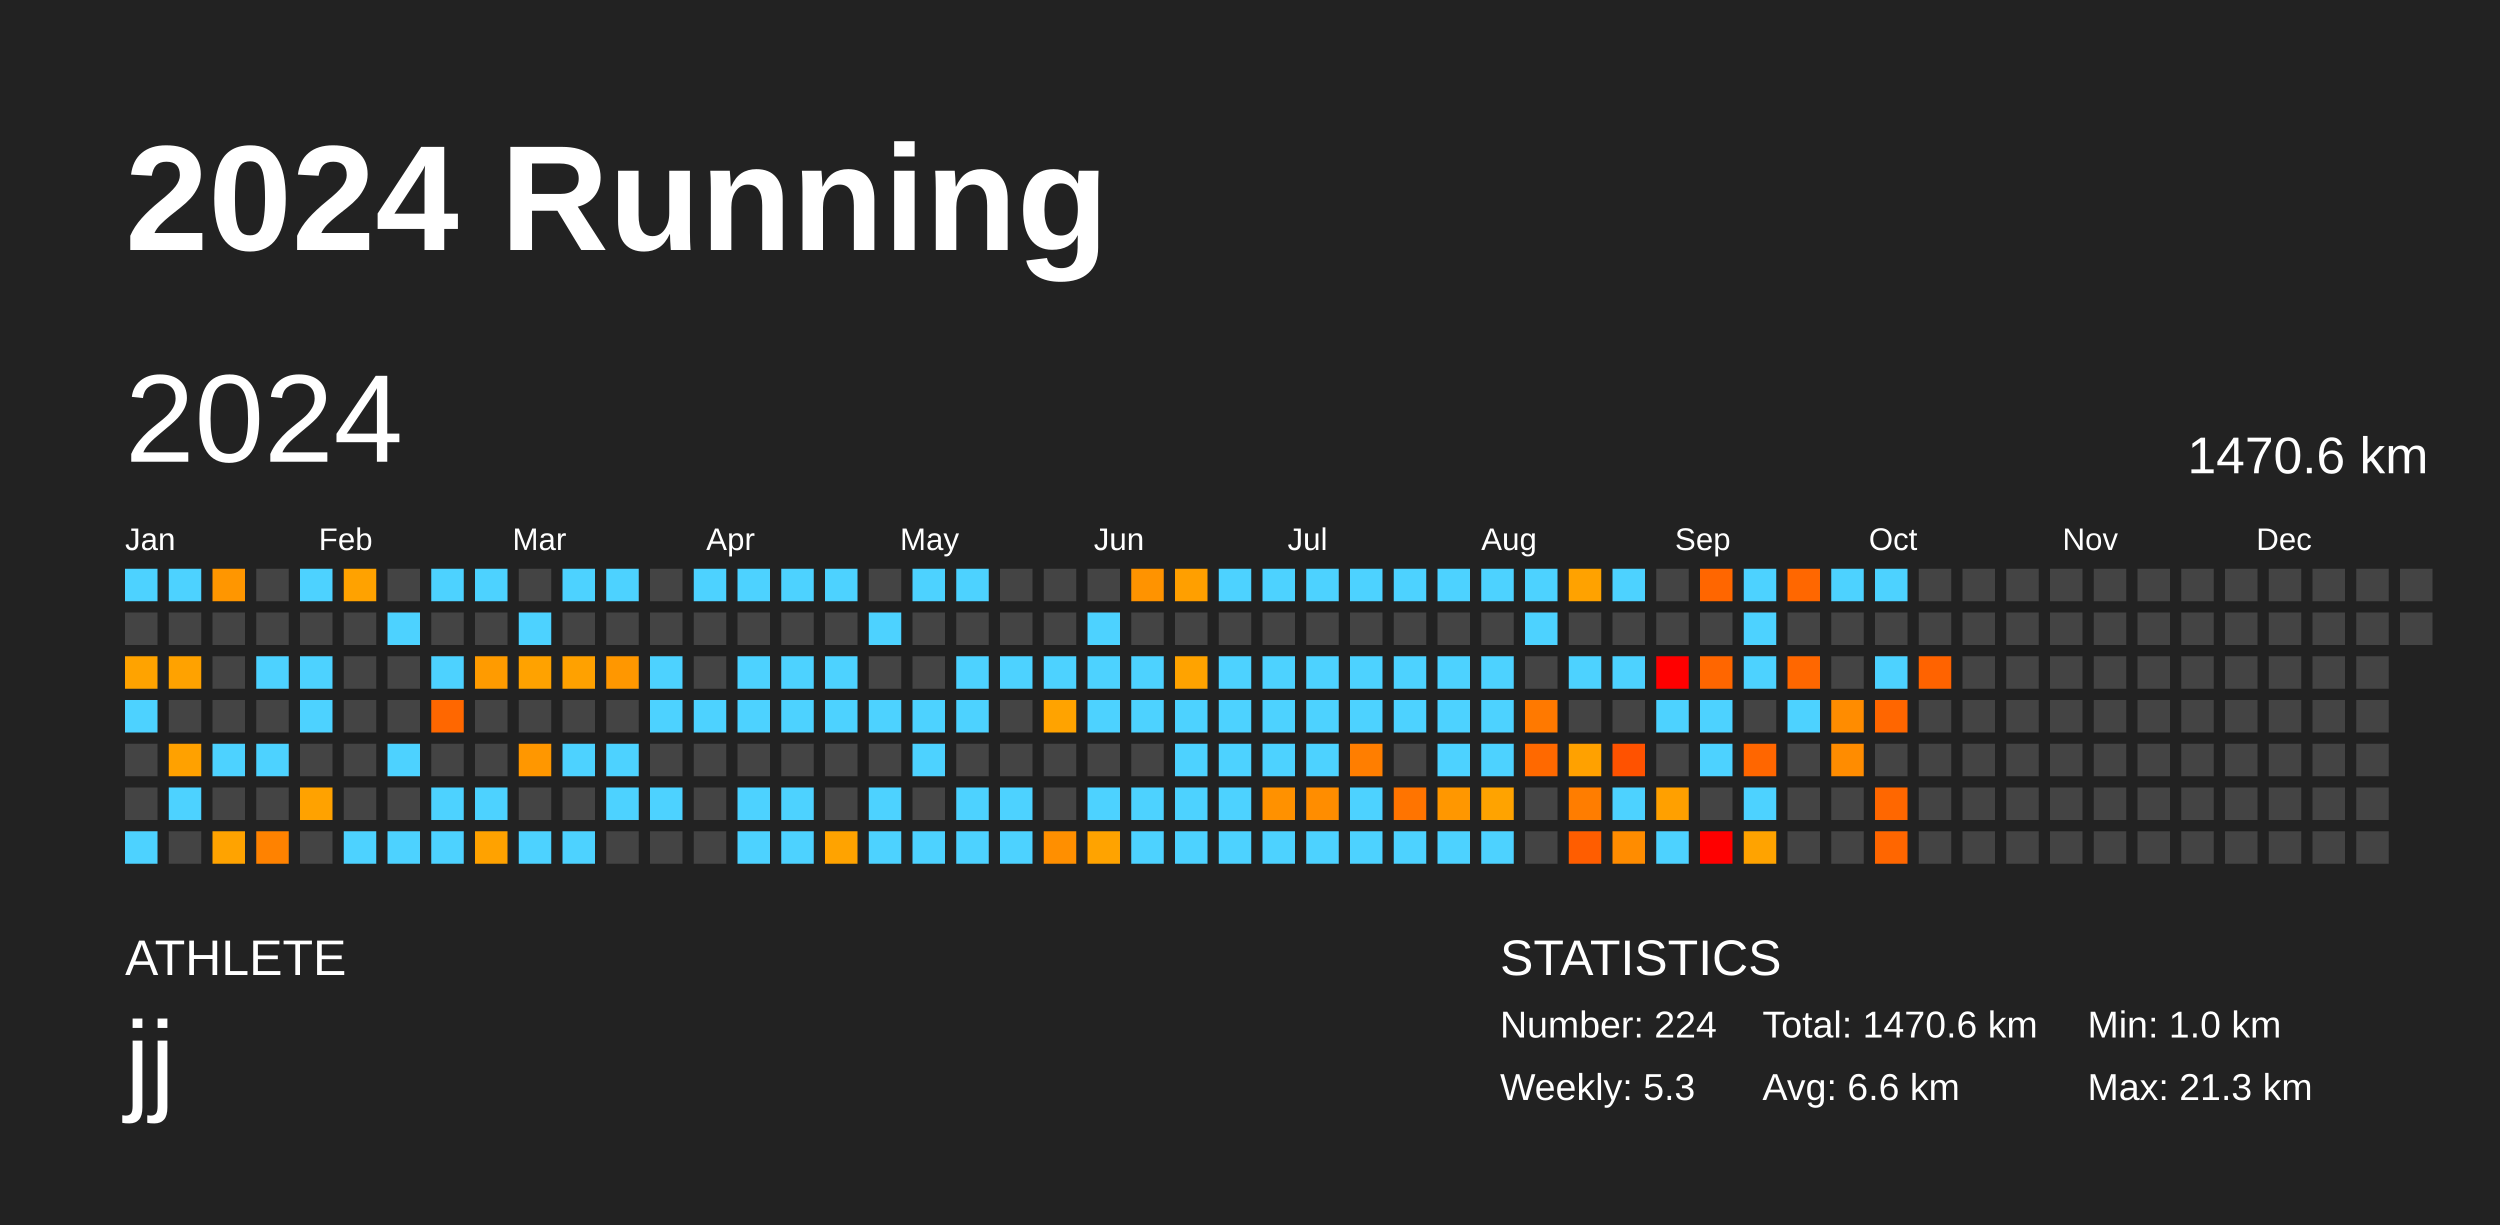
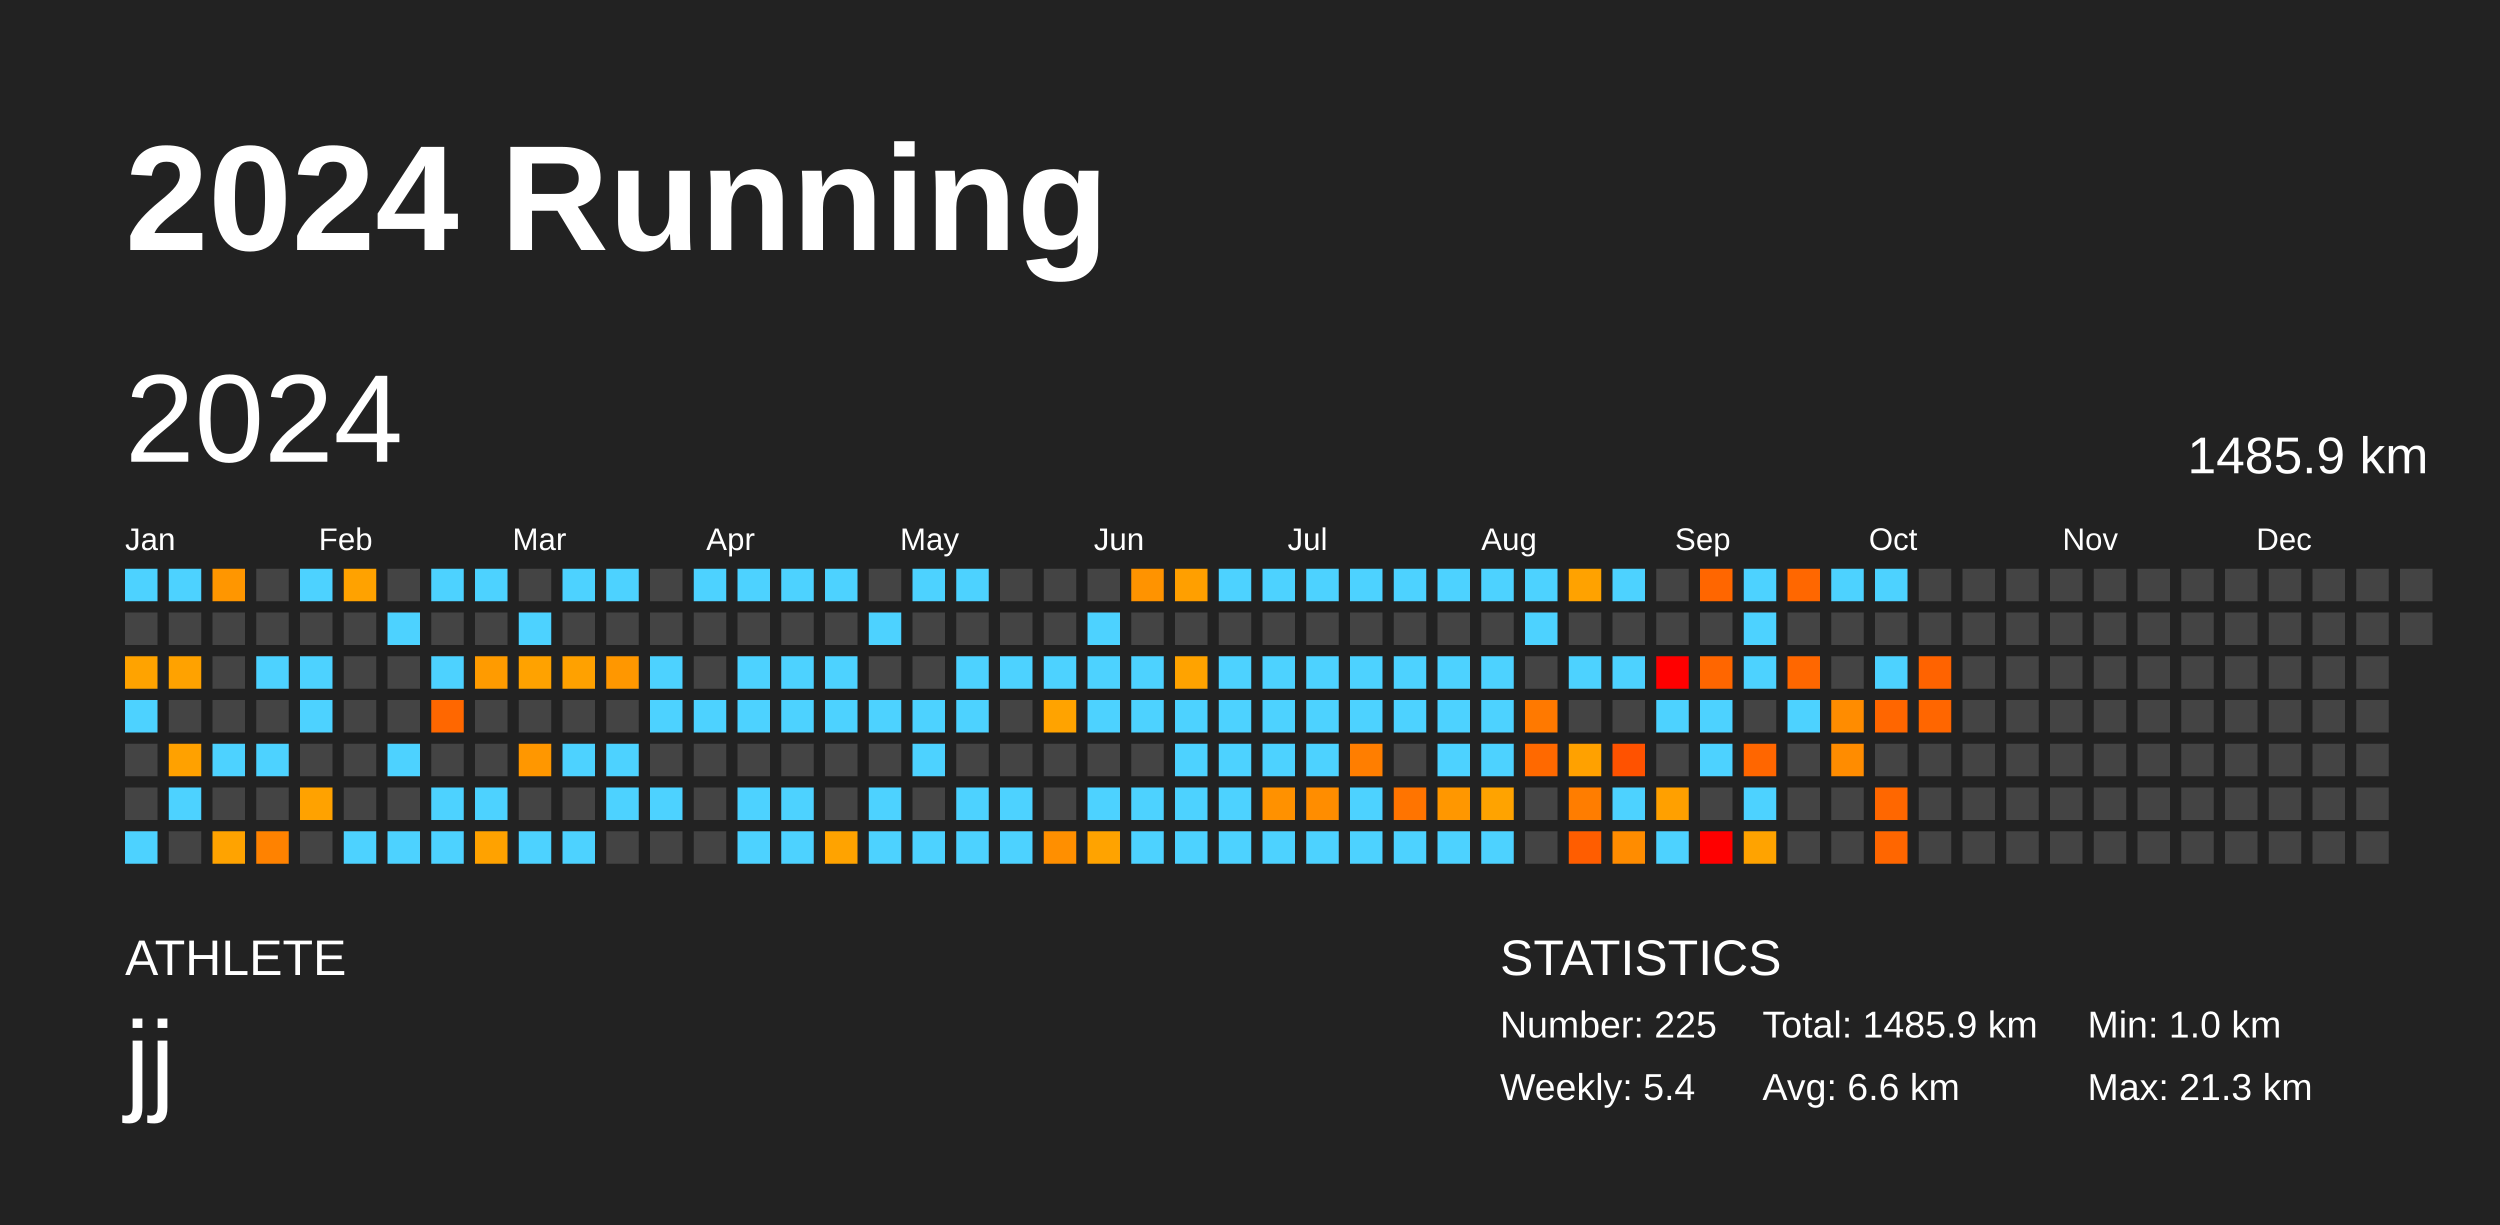
<svg xmlns="http://www.w3.org/2000/svg" baseProfile="full" height="98mm" version="1.1" viewBox="0,0,200,98" width="200mm">
  <defs />
  <rect fill="#222222" height="98" width="200" x="0" y="0" />
  <text fill="#FFFFFF" style="font-size:12px; font-family:Arial; font-weight:bold;" x="10" y="20">2024 Running</text>
  <text fill="#FFFFFF" style="font-size:4px; font-family:Arial" x="10" y="78">ATHLETE</text>
  <text fill="#FFFFFF" style="font-size:9px; font-family:Arial" x="10" y="88">jj</text>
  <text fill="#FFFFFF" style="font-size:4px; font-family:Arial" x="120" y="78">STATISTICS</text>
-   <text fill="#FFFFFF" style="font-size:3px; font-family:Arial" x="120" y="83">Number: 224</text>
-   <text fill="#FFFFFF" style="font-size:3px; font-family:Arial" x="120" y="88">Weekly: 5.3</text>
-   <text fill="#FFFFFF" style="font-size:3px; font-family:Arial" x="141" y="83">Total: 1470.6 km</text>
+   <text fill="#FFFFFF" style="font-size:3px; font-family:Arial" x="120" y="83">Number: 225</text>
+   <text fill="#FFFFFF" style="font-size:3px; font-family:Arial" x="120" y="88">Weekly: 5.4</text>
+   <text fill="#FFFFFF" style="font-size:3px; font-family:Arial" x="141" y="83">Total: 1485.9 km</text>
  <text fill="#FFFFFF" style="font-size:3px; font-family:Arial" x="141" y="88">Avg: 6.6 km</text>
  <text fill="#FFFFFF" style="font-size:3px; font-family:Arial" x="167" y="83">Min: 1.0 km</text>
  <text fill="#FFFFFF" style="font-size:3px; font-family:Arial" x="167" y="88">Max: 21.3 km</text>
  <text dominant-baseline="hanging" fill="#FFFFFF" style="font-size:10.0px; font-family:Arial;" x="10" y="30">2024</text>
-   <text dominant-baseline="hanging" fill="#FFFFFF" style="font-size:4.125px; font-family:Arial;" x="175" y="35">1470.6 km</text>
+   <text dominant-baseline="hanging" fill="#FFFFFF" style="font-size:4.125px; font-family:Arial;" x="175" y="35">1485.9 km</text>
  <text fill="#FFFFFF" style="font-size:2.5px; font-family:Arial" x="10.0" y="44">Jan</text>
  <text fill="#FFFFFF" style="font-size:2.5px; font-family:Arial" x="25.5" y="44">Feb</text>
  <text fill="#FFFFFF" style="font-size:2.5px; font-family:Arial" x="41.0" y="44">Mar</text>
  <text fill="#FFFFFF" style="font-size:2.5px; font-family:Arial" x="56.5" y="44">Apr</text>
  <text fill="#FFFFFF" style="font-size:2.5px; font-family:Arial" x="72.0" y="44">May</text>
  <text fill="#FFFFFF" style="font-size:2.5px; font-family:Arial" x="87.5" y="44">Jun</text>
  <text fill="#FFFFFF" style="font-size:2.5px; font-family:Arial" x="103.0" y="44">Jul</text>
  <text fill="#FFFFFF" style="font-size:2.5px; font-family:Arial" x="118.5" y="44">Aug</text>
  <text fill="#FFFFFF" style="font-size:2.5px; font-family:Arial" x="134.0" y="44">Sep</text>
  <text fill="#FFFFFF" style="font-size:2.5px; font-family:Arial" x="149.5" y="44">Oct</text>
  <text fill="#FFFFFF" style="font-size:2.5px; font-family:Arial" x="165.0" y="44">Nov</text>
  <text fill="#FFFFFF" style="font-size:2.5px; font-family:Arial" x="180.5" y="44">Dec</text>
  <rect fill="#4dd2ff" height="2.6" width="2.6" x="10.0" y="45.5" />
  <rect fill="#444444" height="2.6" width="2.6" x="10.0" y="49.0" />
  <rect fill="#ffa300" height="2.6" width="2.6" x="10.0" y="52.5" />
  <rect fill="#4dd2ff" height="2.6" width="2.6" x="10.0" y="56.0" />
  <rect fill="#444444" height="2.6" width="2.6" x="10.0" y="59.5" />
  <rect fill="#444444" height="2.6" width="2.6" x="10.0" y="63.0" />
  <rect fill="#4dd2ff" height="2.6" width="2.6" x="10.0" y="66.5" />
  <rect fill="#4dd2ff" height="2.6" width="2.6" x="13.5" y="45.5" />
  <rect fill="#444444" height="2.6" width="2.6" x="13.5" y="49.0" />
  <rect fill="#ffa200" height="2.6" width="2.6" x="13.5" y="52.5" />
  <rect fill="#444444" height="2.6" width="2.6" x="13.5" y="56.0" />
  <rect fill="#ffa100" height="2.6" width="2.6" x="13.5" y="59.5" />
  <rect fill="#4dd2ff" height="2.6" width="2.6" x="13.5" y="63.0" />
  <rect fill="#444444" height="2.6" width="2.6" x="13.5" y="66.5" />
  <rect fill="#ff9600" height="2.6" width="2.6" x="17.0" y="45.5" />
  <rect fill="#444444" height="2.6" width="2.6" x="17.0" y="49.0" />
  <rect fill="#444444" height="2.6" width="2.6" x="17.0" y="52.5" />
  <rect fill="#444444" height="2.6" width="2.6" x="17.0" y="56.0" />
  <rect fill="#4dd2ff" height="2.6" width="2.6" x="17.0" y="59.5" />
  <rect fill="#444444" height="2.6" width="2.6" x="17.0" y="63.0" />
  <rect fill="#ffa300" height="2.6" width="2.6" x="17.0" y="66.5" />
  <rect fill="#444444" height="2.6" width="2.6" x="20.5" y="45.5" />
  <rect fill="#444444" height="2.6" width="2.6" x="20.5" y="49.0" />
  <rect fill="#4dd2ff" height="2.6" width="2.6" x="20.5" y="52.5" />
  <rect fill="#444444" height="2.6" width="2.6" x="20.5" y="56.0" />
  <rect fill="#4dd2ff" height="2.6" width="2.6" x="20.5" y="59.5" />
  <rect fill="#444444" height="2.6" width="2.6" x="20.5" y="63.0" />
  <rect fill="#ff8200" height="2.6" width="2.6" x="20.5" y="66.5" />
  <rect fill="#4dd2ff" height="2.6" width="2.6" x="24.0" y="45.5" />
  <rect fill="#444444" height="2.6" width="2.6" x="24.0" y="49.0" />
  <rect fill="#4dd2ff" height="2.6" width="2.6" x="24.0" y="52.5" />
  <rect fill="#4dd2ff" height="2.6" width="2.6" x="24.0" y="56.0" />
  <rect fill="#444444" height="2.6" width="2.6" x="24.0" y="59.5" />
  <rect fill="#ffa200" height="2.6" width="2.6" x="24.0" y="63.0" />
  <rect fill="#444444" height="2.6" width="2.6" x="24.0" y="66.5" />
  <rect fill="#ffa200" height="2.6" width="2.6" x="27.5" y="45.5" />
  <rect fill="#444444" height="2.6" width="2.6" x="27.5" y="49.0" />
  <rect fill="#444444" height="2.6" width="2.6" x="27.5" y="52.5" />
  <rect fill="#444444" height="2.6" width="2.6" x="27.5" y="56.0" />
  <rect fill="#444444" height="2.6" width="2.6" x="27.5" y="59.5" />
  <rect fill="#444444" height="2.6" width="2.6" x="27.5" y="63.0" />
  <rect fill="#4dd2ff" height="2.6" width="2.6" x="27.5" y="66.5" />
  <rect fill="#444444" height="2.6" width="2.6" x="31.0" y="45.5" />
  <rect fill="#4dd2ff" height="2.6" width="2.6" x="31.0" y="49.0" />
  <rect fill="#444444" height="2.6" width="2.6" x="31.0" y="52.5" />
  <rect fill="#444444" height="2.6" width="2.6" x="31.0" y="56.0" />
  <rect fill="#4dd2ff" height="2.6" width="2.6" x="31.0" y="59.5" />
  <rect fill="#444444" height="2.6" width="2.6" x="31.0" y="63.0" />
  <rect fill="#4dd2ff" height="2.6" width="2.6" x="31.0" y="66.5" />
  <rect fill="#4dd2ff" height="2.6" width="2.6" x="34.5" y="45.5" />
  <rect fill="#444444" height="2.6" width="2.6" x="34.5" y="49.0" />
  <rect fill="#4dd2ff" height="2.6" width="2.6" x="34.5" y="52.5" />
  <rect fill="#ff6700" height="2.6" width="2.6" x="34.5" y="56.0" />
  <rect fill="#444444" height="2.6" width="2.6" x="34.5" y="59.5" />
  <rect fill="#4dd2ff" height="2.6" width="2.6" x="34.5" y="63.0" />
  <rect fill="#4dd2ff" height="2.6" width="2.6" x="34.5" y="66.5" />
  <rect fill="#4dd2ff" height="2.6" width="2.6" x="38.0" y="45.5" />
  <rect fill="#444444" height="2.6" width="2.6" x="38.0" y="49.0" />
  <rect fill="#ff9b00" height="2.6" width="2.6" x="38.0" y="52.5" />
  <rect fill="#444444" height="2.6" width="2.6" x="38.0" y="56.0" />
  <rect fill="#444444" height="2.6" width="2.6" x="38.0" y="59.5" />
  <rect fill="#4dd2ff" height="2.6" width="2.6" x="38.0" y="63.0" />
  <rect fill="#ffa200" height="2.6" width="2.6" x="38.0" y="66.5" />
  <rect fill="#444444" height="2.6" width="2.6" x="41.5" y="45.5" />
  <rect fill="#4dd2ff" height="2.6" width="2.6" x="41.5" y="49.0" />
  <rect fill="#ffa200" height="2.6" width="2.6" x="41.5" y="52.5" />
  <rect fill="#444444" height="2.6" width="2.6" x="41.5" y="56.0" />
  <rect fill="#ff9700" height="2.6" width="2.6" x="41.5" y="59.5" />
  <rect fill="#444444" height="2.6" width="2.6" x="41.5" y="63.0" />
  <rect fill="#4dd2ff" height="2.6" width="2.6" x="41.5" y="66.5" />
  <rect fill="#4dd2ff" height="2.6" width="2.6" x="45.0" y="45.5" />
  <rect fill="#444444" height="2.6" width="2.6" x="45.0" y="49.0" />
  <rect fill="#ffa100" height="2.6" width="2.6" x="45.0" y="52.5" />
  <rect fill="#444444" height="2.6" width="2.6" x="45.0" y="56.0" />
  <rect fill="#4dd2ff" height="2.6" width="2.6" x="45.0" y="59.5" />
  <rect fill="#444444" height="2.6" width="2.6" x="45.0" y="63.0" />
  <rect fill="#4dd2ff" height="2.6" width="2.6" x="45.0" y="66.5" />
  <rect fill="#4dd2ff" height="2.6" width="2.6" x="48.5" y="45.5" />
  <rect fill="#444444" height="2.6" width="2.6" x="48.5" y="49.0" />
  <rect fill="#ff9700" height="2.6" width="2.6" x="48.5" y="52.5" />
  <rect fill="#444444" height="2.6" width="2.6" x="48.5" y="56.0" />
  <rect fill="#4dd2ff" height="2.6" width="2.6" x="48.5" y="59.5" />
  <rect fill="#4dd2ff" height="2.6" width="2.6" x="48.5" y="63.0" />
  <rect fill="#444444" height="2.6" width="2.6" x="48.5" y="66.5" />
  <rect fill="#444444" height="2.6" width="2.6" x="52.0" y="45.5" />
  <rect fill="#444444" height="2.6" width="2.6" x="52.0" y="49.0" />
  <rect fill="#4dd2ff" height="2.6" width="2.6" x="52.0" y="52.5" />
  <rect fill="#4dd2ff" height="2.6" width="2.6" x="52.0" y="56.0" />
  <rect fill="#444444" height="2.6" width="2.6" x="52.0" y="59.5" />
  <rect fill="#4dd2ff" height="2.6" width="2.6" x="52.0" y="63.0" />
  <rect fill="#444444" height="2.6" width="2.6" x="52.0" y="66.5" />
  <rect fill="#4dd2ff" height="2.6" width="2.6" x="55.5" y="45.5" />
  <rect fill="#444444" height="2.6" width="2.6" x="55.5" y="49.0" />
  <rect fill="#444444" height="2.6" width="2.6" x="55.5" y="52.5" />
  <rect fill="#4dd2ff" height="2.6" width="2.6" x="55.5" y="56.0" />
  <rect fill="#444444" height="2.6" width="2.6" x="55.5" y="59.5" />
  <rect fill="#444444" height="2.6" width="2.6" x="55.5" y="63.0" />
  <rect fill="#444444" height="2.6" width="2.6" x="55.5" y="66.5" />
  <rect fill="#4dd2ff" height="2.6" width="2.6" x="59.0" y="45.5" />
  <rect fill="#444444" height="2.6" width="2.6" x="59.0" y="49.0" />
  <rect fill="#4dd2ff" height="2.6" width="2.6" x="59.0" y="52.5" />
  <rect fill="#4dd2ff" height="2.6" width="2.6" x="59.0" y="56.0" />
  <rect fill="#444444" height="2.6" width="2.6" x="59.0" y="59.5" />
  <rect fill="#4dd2ff" height="2.6" width="2.6" x="59.0" y="63.0" />
  <rect fill="#4dd2ff" height="2.6" width="2.6" x="59.0" y="66.5" />
  <rect fill="#4dd2ff" height="2.6" width="2.6" x="62.5" y="45.5" />
  <rect fill="#444444" height="2.6" width="2.6" x="62.5" y="49.0" />
  <rect fill="#4dd2ff" height="2.6" width="2.6" x="62.5" y="52.5" />
  <rect fill="#4dd2ff" height="2.6" width="2.6" x="62.5" y="56.0" />
  <rect fill="#444444" height="2.6" width="2.6" x="62.5" y="59.5" />
  <rect fill="#4dd2ff" height="2.6" width="2.6" x="62.5" y="63.0" />
  <rect fill="#4dd2ff" height="2.6" width="2.6" x="62.5" y="66.5" />
  <rect fill="#4dd2ff" height="2.6" width="2.6" x="66.0" y="45.5" />
  <rect fill="#444444" height="2.6" width="2.6" x="66.0" y="49.0" />
  <rect fill="#4dd2ff" height="2.6" width="2.6" x="66.0" y="52.5" />
  <rect fill="#4dd2ff" height="2.6" width="2.6" x="66.0" y="56.0" />
  <rect fill="#444444" height="2.6" width="2.6" x="66.0" y="59.5" />
  <rect fill="#444444" height="2.6" width="2.6" x="66.0" y="63.0" />
  <rect fill="#ffa300" height="2.6" width="2.6" x="66.0" y="66.5" />
  <rect fill="#444444" height="2.6" width="2.6" x="69.5" y="45.5" />
  <rect fill="#4dd2ff" height="2.6" width="2.6" x="69.5" y="49.0" />
  <rect fill="#444444" height="2.6" width="2.6" x="69.5" y="52.5" />
  <rect fill="#4dd2ff" height="2.6" width="2.6" x="69.5" y="56.0" />
  <rect fill="#444444" height="2.6" width="2.6" x="69.5" y="59.5" />
  <rect fill="#4dd2ff" height="2.6" width="2.6" x="69.5" y="63.0" />
  <rect fill="#4dd2ff" height="2.6" width="2.6" x="69.5" y="66.5" />
  <rect fill="#4dd2ff" height="2.6" width="2.6" x="73.0" y="45.5" />
  <rect fill="#444444" height="2.6" width="2.6" x="73.0" y="49.0" />
  <rect fill="#444444" height="2.6" width="2.6" x="73.0" y="52.5" />
  <rect fill="#4dd2ff" height="2.6" width="2.6" x="73.0" y="56.0" />
  <rect fill="#4dd2ff" height="2.6" width="2.6" x="73.0" y="59.5" />
  <rect fill="#444444" height="2.6" width="2.6" x="73.0" y="63.0" />
  <rect fill="#4dd2ff" height="2.6" width="2.6" x="73.0" y="66.5" />
  <rect fill="#4dd2ff" height="2.6" width="2.6" x="76.5" y="45.5" />
  <rect fill="#444444" height="2.6" width="2.6" x="76.5" y="49.0" />
  <rect fill="#4dd2ff" height="2.6" width="2.6" x="76.5" y="52.5" />
  <rect fill="#4dd2ff" height="2.6" width="2.6" x="76.5" y="56.0" />
  <rect fill="#444444" height="2.6" width="2.6" x="76.5" y="59.5" />
  <rect fill="#4dd2ff" height="2.6" width="2.6" x="76.5" y="63.0" />
  <rect fill="#4dd2ff" height="2.6" width="2.6" x="76.5" y="66.5" />
  <rect fill="#444444" height="2.6" width="2.6" x="80.0" y="45.5" />
  <rect fill="#444444" height="2.6" width="2.6" x="80.0" y="49.0" />
  <rect fill="#4dd2ff" height="2.6" width="2.6" x="80.0" y="52.5" />
  <rect fill="#444444" height="2.6" width="2.6" x="80.0" y="56.0" />
  <rect fill="#444444" height="2.6" width="2.6" x="80.0" y="59.5" />
  <rect fill="#4dd2ff" height="2.6" width="2.6" x="80.0" y="63.0" />
  <rect fill="#4dd2ff" height="2.6" width="2.6" x="80.0" y="66.5" />
  <rect fill="#444444" height="2.6" width="2.6" x="83.5" y="45.5" />
  <rect fill="#444444" height="2.6" width="2.6" x="83.5" y="49.0" />
  <rect fill="#4dd2ff" height="2.6" width="2.6" x="83.5" y="52.5" />
  <rect fill="#ffa300" height="2.6" width="2.6" x="83.5" y="56.0" />
  <rect fill="#444444" height="2.6" width="2.6" x="83.5" y="59.5" />
  <rect fill="#444444" height="2.6" width="2.6" x="83.5" y="63.0" />
  <rect fill="#ff8f00" height="2.6" width="2.6" x="83.5" y="66.5" />
  <rect fill="#444444" height="2.6" width="2.6" x="87.0" y="45.5" />
  <rect fill="#4dd2ff" height="2.6" width="2.6" x="87.0" y="49.0" />
  <rect fill="#4dd2ff" height="2.6" width="2.6" x="87.0" y="52.5" />
  <rect fill="#4dd2ff" height="2.6" width="2.6" x="87.0" y="56.0" />
  <rect fill="#444444" height="2.6" width="2.6" x="87.0" y="59.5" />
  <rect fill="#4dd2ff" height="2.6" width="2.6" x="87.0" y="63.0" />
  <rect fill="#ffa300" height="2.6" width="2.6" x="87.0" y="66.5" />
  <rect fill="#ff9300" height="2.6" width="2.6" x="90.5" y="45.5" />
  <rect fill="#444444" height="2.6" width="2.6" x="90.5" y="49.0" />
  <rect fill="#4dd2ff" height="2.6" width="2.6" x="90.5" y="52.5" />
  <rect fill="#4dd2ff" height="2.6" width="2.6" x="90.5" y="56.0" />
  <rect fill="#444444" height="2.6" width="2.6" x="90.5" y="59.5" />
  <rect fill="#4dd2ff" height="2.6" width="2.6" x="90.5" y="63.0" />
  <rect fill="#4dd2ff" height="2.6" width="2.6" x="90.5" y="66.5" />
  <rect fill="#ff9f00" height="2.6" width="2.6" x="94.0" y="45.5" />
  <rect fill="#444444" height="2.6" width="2.6" x="94.0" y="49.0" />
  <rect fill="#ffa300" height="2.6" width="2.6" x="94.0" y="52.5" />
  <rect fill="#4dd2ff" height="2.6" width="2.6" x="94.0" y="56.0" />
  <rect fill="#4dd2ff" height="2.6" width="2.6" x="94.0" y="59.5" />
  <rect fill="#4dd2ff" height="2.6" width="2.6" x="94.0" y="63.0" />
  <rect fill="#4dd2ff" height="2.6" width="2.6" x="94.0" y="66.5" />
  <rect fill="#4dd2ff" height="2.6" width="2.6" x="97.5" y="45.5" />
  <rect fill="#444444" height="2.6" width="2.6" x="97.5" y="49.0" />
  <rect fill="#4dd2ff" height="2.6" width="2.6" x="97.5" y="52.5" />
  <rect fill="#4dd2ff" height="2.6" width="2.6" x="97.5" y="56.0" />
  <rect fill="#4dd2ff" height="2.6" width="2.6" x="97.5" y="59.5" />
  <rect fill="#4dd2ff" height="2.6" width="2.6" x="97.5" y="63.0" />
  <rect fill="#4dd2ff" height="2.6" width="2.6" x="97.5" y="66.5" />
  <rect fill="#4dd2ff" height="2.6" width="2.6" x="101.0" y="45.5" />
  <rect fill="#444444" height="2.6" width="2.6" x="101.0" y="49.0" />
  <rect fill="#4dd2ff" height="2.6" width="2.6" x="101.0" y="52.5" />
  <rect fill="#4dd2ff" height="2.6" width="2.6" x="101.0" y="56.0" />
  <rect fill="#4dd2ff" height="2.6" width="2.6" x="101.0" y="59.5" />
  <rect fill="#ff9100" height="2.6" width="2.6" x="101.0" y="63.0" />
  <rect fill="#4dd2ff" height="2.6" width="2.6" x="101.0" y="66.5" />
  <rect fill="#4dd2ff" height="2.6" width="2.6" x="104.5" y="45.5" />
  <rect fill="#444444" height="2.6" width="2.6" x="104.5" y="49.0" />
  <rect fill="#4dd2ff" height="2.6" width="2.6" x="104.5" y="52.5" />
  <rect fill="#4dd2ff" height="2.6" width="2.6" x="104.5" y="56.0" />
  <rect fill="#4dd2ff" height="2.6" width="2.6" x="104.5" y="59.5" />
  <rect fill="#ff8d00" height="2.6" width="2.6" x="104.5" y="63.0" />
  <rect fill="#4dd2ff" height="2.6" width="2.6" x="104.5" y="66.5" />
  <rect fill="#4dd2ff" height="2.6" width="2.6" x="108.0" y="45.5" />
  <rect fill="#444444" height="2.6" width="2.6" x="108.0" y="49.0" />
  <rect fill="#4dd2ff" height="2.6" width="2.6" x="108.0" y="52.5" />
  <rect fill="#4dd2ff" height="2.6" width="2.6" x="108.0" y="56.0" />
  <rect fill="#ff7e00" height="2.6" width="2.6" x="108.0" y="59.5" />
  <rect fill="#4dd2ff" height="2.6" width="2.6" x="108.0" y="63.0" />
  <rect fill="#4dd2ff" height="2.6" width="2.6" x="108.0" y="66.5" />
  <rect fill="#4dd2ff" height="2.6" width="2.6" x="111.5" y="45.5" />
  <rect fill="#444444" height="2.6" width="2.6" x="111.5" y="49.0" />
  <rect fill="#4dd2ff" height="2.6" width="2.6" x="111.5" y="52.5" />
  <rect fill="#4dd2ff" height="2.6" width="2.6" x="111.5" y="56.0" />
  <rect fill="#444444" height="2.6" width="2.6" x="111.5" y="59.5" />
  <rect fill="#ff7400" height="2.6" width="2.6" x="111.5" y="63.0" />
  <rect fill="#4dd2ff" height="2.6" width="2.6" x="111.5" y="66.5" />
  <rect fill="#4dd2ff" height="2.6" width="2.6" x="115.0" y="45.5" />
  <rect fill="#444444" height="2.6" width="2.6" x="115.0" y="49.0" />
  <rect fill="#4dd2ff" height="2.6" width="2.6" x="115.0" y="52.5" />
  <rect fill="#4dd2ff" height="2.6" width="2.6" x="115.0" y="56.0" />
  <rect fill="#4dd2ff" height="2.6" width="2.6" x="115.0" y="59.5" />
  <rect fill="#ff9700" height="2.6" width="2.6" x="115.0" y="63.0" />
  <rect fill="#4dd2ff" height="2.6" width="2.6" x="115.0" y="66.5" />
  <rect fill="#4dd2ff" height="2.6" width="2.6" x="118.5" y="45.5" />
  <rect fill="#444444" height="2.6" width="2.6" x="118.5" y="49.0" />
  <rect fill="#4dd2ff" height="2.6" width="2.6" x="118.5" y="52.5" />
  <rect fill="#4dd2ff" height="2.6" width="2.6" x="118.5" y="56.0" />
  <rect fill="#4dd2ff" height="2.6" width="2.6" x="118.5" y="59.5" />
  <rect fill="#ffa300" height="2.6" width="2.6" x="118.5" y="63.0" />
  <rect fill="#4dd2ff" height="2.6" width="2.6" x="118.5" y="66.5" />
  <rect fill="#4dd2ff" height="2.6" width="2.6" x="122.0" y="45.5" />
  <rect fill="#4dd2ff" height="2.6" width="2.6" x="122.0" y="49.0" />
  <rect fill="#444444" height="2.6" width="2.6" x="122.0" y="52.5" />
  <rect fill="#ff7900" height="2.6" width="2.6" x="122.0" y="56.0" />
  <rect fill="#ff6900" height="2.6" width="2.6" x="122.0" y="59.5" />
  <rect fill="#444444" height="2.6" width="2.6" x="122.0" y="63.0" />
  <rect fill="#444444" height="2.6" width="2.6" x="122.0" y="66.5" />
  <rect fill="#ffa200" height="2.6" width="2.6" x="125.5" y="45.5" />
  <rect fill="#444444" height="2.6" width="2.6" x="125.5" y="49.0" />
  <rect fill="#4dd2ff" height="2.6" width="2.6" x="125.5" y="52.5" />
  <rect fill="#444444" height="2.6" width="2.6" x="125.5" y="56.0" />
  <rect fill="#ffa100" height="2.6" width="2.6" x="125.5" y="59.5" />
  <rect fill="#ff7d00" height="2.6" width="2.6" x="125.5" y="63.0" />
  <rect fill="#ff5d00" height="2.6" width="2.6" x="125.5" y="66.5" />
  <rect fill="#4dd2ff" height="2.6" width="2.6" x="129.0" y="45.5" />
  <rect fill="#444444" height="2.6" width="2.6" x="129.0" y="49.0" />
  <rect fill="#4dd2ff" height="2.6" width="2.6" x="129.0" y="52.5" />
  <rect fill="#444444" height="2.6" width="2.6" x="129.0" y="56.0" />
  <rect fill="#ff5200" height="2.6" width="2.6" x="129.0" y="59.5" />
  <rect fill="#4dd2ff" height="2.6" width="2.6" x="129.0" y="63.0" />
  <rect fill="#ff8c00" height="2.6" width="2.6" x="129.0" y="66.5" />
  <rect fill="#444444" height="2.6" width="2.6" x="132.5" y="45.5" />
  <rect fill="#444444" height="2.6" width="2.6" x="132.5" y="49.0" />
  <rect fill="red" height="2.6" width="2.6" x="132.5" y="52.5" />
  <rect fill="#4dd2ff" height="2.6" width="2.6" x="132.5" y="56.0" />
  <rect fill="#444444" height="2.6" width="2.6" x="132.5" y="59.5" />
  <rect fill="#ffa000" height="2.6" width="2.6" x="132.5" y="63.0" />
  <rect fill="#4dd2ff" height="2.6" width="2.6" x="132.5" y="66.5" />
  <rect fill="#ff6600" height="2.6" width="2.6" x="136.0" y="45.5" />
  <rect fill="#444444" height="2.6" width="2.6" x="136.0" y="49.0" />
  <rect fill="#ff6600" height="2.6" width="2.6" x="136.0" y="52.5" />
  <rect fill="#4dd2ff" height="2.6" width="2.6" x="136.0" y="56.0" />
  <rect fill="#4dd2ff" height="2.6" width="2.6" x="136.0" y="59.5" />
  <rect fill="#444444" height="2.6" width="2.6" x="136.0" y="63.0" />
  <rect fill="red" height="2.6" width="2.6" x="136.0" y="66.5" />
  <rect fill="#4dd2ff" height="2.6" width="2.6" x="139.5" y="45.5" />
  <rect fill="#4dd2ff" height="2.6" width="2.6" x="139.5" y="49.0" />
  <rect fill="#4dd2ff" height="2.6" width="2.6" x="139.5" y="52.5" />
  <rect fill="#444444" height="2.6" width="2.6" x="139.5" y="56.0" />
  <rect fill="#ff6600" height="2.6" width="2.6" x="139.5" y="59.5" />
  <rect fill="#4dd2ff" height="2.6" width="2.6" x="139.5" y="63.0" />
  <rect fill="#ffa300" height="2.6" width="2.6" x="139.5" y="66.5" />
  <rect fill="#ff6700" height="2.6" width="2.6" x="143.0" y="45.5" />
  <rect fill="#444444" height="2.6" width="2.6" x="143.0" y="49.0" />
  <rect fill="#ff6700" height="2.6" width="2.6" x="143.0" y="52.5" />
  <rect fill="#4dd2ff" height="2.6" width="2.6" x="143.0" y="56.0" />
  <rect fill="#444444" height="2.6" width="2.6" x="143.0" y="59.5" />
  <rect fill="#444444" height="2.6" width="2.6" x="143.0" y="63.0" />
  <rect fill="#444444" height="2.6" width="2.6" x="143.0" y="66.5" />
  <rect fill="#4dd2ff" height="2.6" width="2.6" x="146.5" y="45.5" />
  <rect fill="#444444" height="2.6" width="2.6" x="146.5" y="49.0" />
  <rect fill="#444444" height="2.6" width="2.6" x="146.5" y="52.5" />
  <rect fill="#ff8c00" height="2.6" width="2.6" x="146.5" y="56.0" />
  <rect fill="#ff8c00" height="2.6" width="2.6" x="146.5" y="59.5" />
  <rect fill="#444444" height="2.6" width="2.6" x="146.5" y="63.0" />
  <rect fill="#444444" height="2.6" width="2.6" x="146.5" y="66.5" />
  <rect fill="#4dd2ff" height="2.6" width="2.6" x="150.0" y="45.5" />
  <rect fill="#444444" height="2.6" width="2.6" x="150.0" y="49.0" />
  <rect fill="#4dd2ff" height="2.6" width="2.6" x="150.0" y="52.5" />
  <rect fill="#ff6600" height="2.6" width="2.6" x="150.0" y="56.0" />
  <rect fill="#444444" height="2.6" width="2.6" x="150.0" y="59.5" />
  <rect fill="#ff6700" height="2.6" width="2.6" x="150.0" y="63.0" />
  <rect fill="#ff6600" height="2.6" width="2.6" x="150.0" y="66.5" />
  <rect fill="#444444" height="2.6" width="2.6" x="153.5" y="45.5" />
  <rect fill="#444444" height="2.6" width="2.6" x="153.5" y="49.0" />
  <rect fill="#ff6300" height="2.6" width="2.6" x="153.5" y="52.5" />
-   <rect fill="#444444" height="2.6" width="2.6" x="153.5" y="56.0" />
+   <rect fill="#ff6600" height="2.6" width="2.6" x="153.5" y="56.0" />
  <rect fill="#444444" height="2.6" width="2.6" x="153.5" y="59.5" />
  <rect fill="#444444" height="2.6" width="2.6" x="153.5" y="63.0" />
  <rect fill="#444444" height="2.6" width="2.6" x="153.5" y="66.5" />
  <rect fill="#444444" height="2.6" width="2.6" x="157.0" y="45.5" />
  <rect fill="#444444" height="2.6" width="2.6" x="157.0" y="49.0" />
  <rect fill="#444444" height="2.6" width="2.6" x="157.0" y="52.5" />
  <rect fill="#444444" height="2.6" width="2.6" x="157.0" y="56.0" />
  <rect fill="#444444" height="2.6" width="2.6" x="157.0" y="59.5" />
  <rect fill="#444444" height="2.6" width="2.6" x="157.0" y="63.0" />
  <rect fill="#444444" height="2.6" width="2.6" x="157.0" y="66.5" />
  <rect fill="#444444" height="2.6" width="2.6" x="160.5" y="45.5" />
  <rect fill="#444444" height="2.6" width="2.6" x="160.5" y="49.0" />
  <rect fill="#444444" height="2.6" width="2.6" x="160.5" y="52.5" />
  <rect fill="#444444" height="2.6" width="2.6" x="160.5" y="56.0" />
  <rect fill="#444444" height="2.6" width="2.6" x="160.5" y="59.5" />
  <rect fill="#444444" height="2.6" width="2.6" x="160.5" y="63.0" />
  <rect fill="#444444" height="2.6" width="2.6" x="160.5" y="66.5" />
  <rect fill="#444444" height="2.6" width="2.6" x="164.0" y="45.5" />
  <rect fill="#444444" height="2.6" width="2.6" x="164.0" y="49.0" />
  <rect fill="#444444" height="2.6" width="2.6" x="164.0" y="52.5" />
  <rect fill="#444444" height="2.6" width="2.6" x="164.0" y="56.0" />
  <rect fill="#444444" height="2.6" width="2.6" x="164.0" y="59.5" />
  <rect fill="#444444" height="2.6" width="2.6" x="164.0" y="63.0" />
  <rect fill="#444444" height="2.6" width="2.6" x="164.0" y="66.5" />
  <rect fill="#444444" height="2.6" width="2.6" x="167.5" y="45.5" />
  <rect fill="#444444" height="2.6" width="2.6" x="167.5" y="49.0" />
  <rect fill="#444444" height="2.6" width="2.6" x="167.5" y="52.5" />
  <rect fill="#444444" height="2.6" width="2.6" x="167.5" y="56.0" />
  <rect fill="#444444" height="2.6" width="2.6" x="167.5" y="59.5" />
  <rect fill="#444444" height="2.6" width="2.6" x="167.5" y="63.0" />
  <rect fill="#444444" height="2.6" width="2.6" x="167.5" y="66.5" />
  <rect fill="#444444" height="2.6" width="2.6" x="171.0" y="45.5" />
  <rect fill="#444444" height="2.6" width="2.6" x="171.0" y="49.0" />
  <rect fill="#444444" height="2.6" width="2.6" x="171.0" y="52.5" />
  <rect fill="#444444" height="2.6" width="2.6" x="171.0" y="56.0" />
  <rect fill="#444444" height="2.6" width="2.6" x="171.0" y="59.5" />
  <rect fill="#444444" height="2.6" width="2.6" x="171.0" y="63.0" />
  <rect fill="#444444" height="2.6" width="2.6" x="171.0" y="66.5" />
  <rect fill="#444444" height="2.6" width="2.6" x="174.5" y="45.5" />
  <rect fill="#444444" height="2.6" width="2.6" x="174.5" y="49.0" />
  <rect fill="#444444" height="2.6" width="2.6" x="174.5" y="52.5" />
  <rect fill="#444444" height="2.6" width="2.6" x="174.5" y="56.0" />
  <rect fill="#444444" height="2.6" width="2.6" x="174.5" y="59.5" />
  <rect fill="#444444" height="2.6" width="2.6" x="174.5" y="63.0" />
  <rect fill="#444444" height="2.6" width="2.6" x="174.5" y="66.5" />
  <rect fill="#444444" height="2.6" width="2.6" x="178.0" y="45.5" />
  <rect fill="#444444" height="2.6" width="2.6" x="178.0" y="49.0" />
  <rect fill="#444444" height="2.6" width="2.6" x="178.0" y="52.5" />
  <rect fill="#444444" height="2.6" width="2.6" x="178.0" y="56.0" />
  <rect fill="#444444" height="2.6" width="2.6" x="178.0" y="59.5" />
  <rect fill="#444444" height="2.6" width="2.6" x="178.0" y="63.0" />
  <rect fill="#444444" height="2.6" width="2.6" x="178.0" y="66.5" />
  <rect fill="#444444" height="2.6" width="2.6" x="181.5" y="45.5" />
  <rect fill="#444444" height="2.6" width="2.6" x="181.5" y="49.0" />
  <rect fill="#444444" height="2.6" width="2.6" x="181.5" y="52.5" />
  <rect fill="#444444" height="2.6" width="2.6" x="181.5" y="56.0" />
  <rect fill="#444444" height="2.6" width="2.6" x="181.5" y="59.5" />
  <rect fill="#444444" height="2.6" width="2.6" x="181.5" y="63.0" />
  <rect fill="#444444" height="2.6" width="2.6" x="181.5" y="66.5" />
  <rect fill="#444444" height="2.6" width="2.6" x="185.0" y="45.5" />
  <rect fill="#444444" height="2.6" width="2.6" x="185.0" y="49.0" />
  <rect fill="#444444" height="2.6" width="2.6" x="185.0" y="52.5" />
  <rect fill="#444444" height="2.6" width="2.6" x="185.0" y="56.0" />
  <rect fill="#444444" height="2.6" width="2.6" x="185.0" y="59.5" />
  <rect fill="#444444" height="2.6" width="2.6" x="185.0" y="63.0" />
  <rect fill="#444444" height="2.6" width="2.6" x="185.0" y="66.5" />
  <rect fill="#444444" height="2.6" width="2.6" x="188.5" y="45.5" />
  <rect fill="#444444" height="2.6" width="2.6" x="188.5" y="49.0" />
  <rect fill="#444444" height="2.6" width="2.6" x="188.5" y="52.5" />
  <rect fill="#444444" height="2.6" width="2.6" x="188.5" y="56.0" />
  <rect fill="#444444" height="2.6" width="2.6" x="188.5" y="59.5" />
  <rect fill="#444444" height="2.6" width="2.6" x="188.5" y="63.0" />
  <rect fill="#444444" height="2.6" width="2.6" x="188.5" y="66.5" />
  <rect fill="#444444" height="2.6" width="2.6" x="192.0" y="45.5" />
  <rect fill="#444444" height="2.6" width="2.6" x="192.0" y="49.0" />
</svg>
